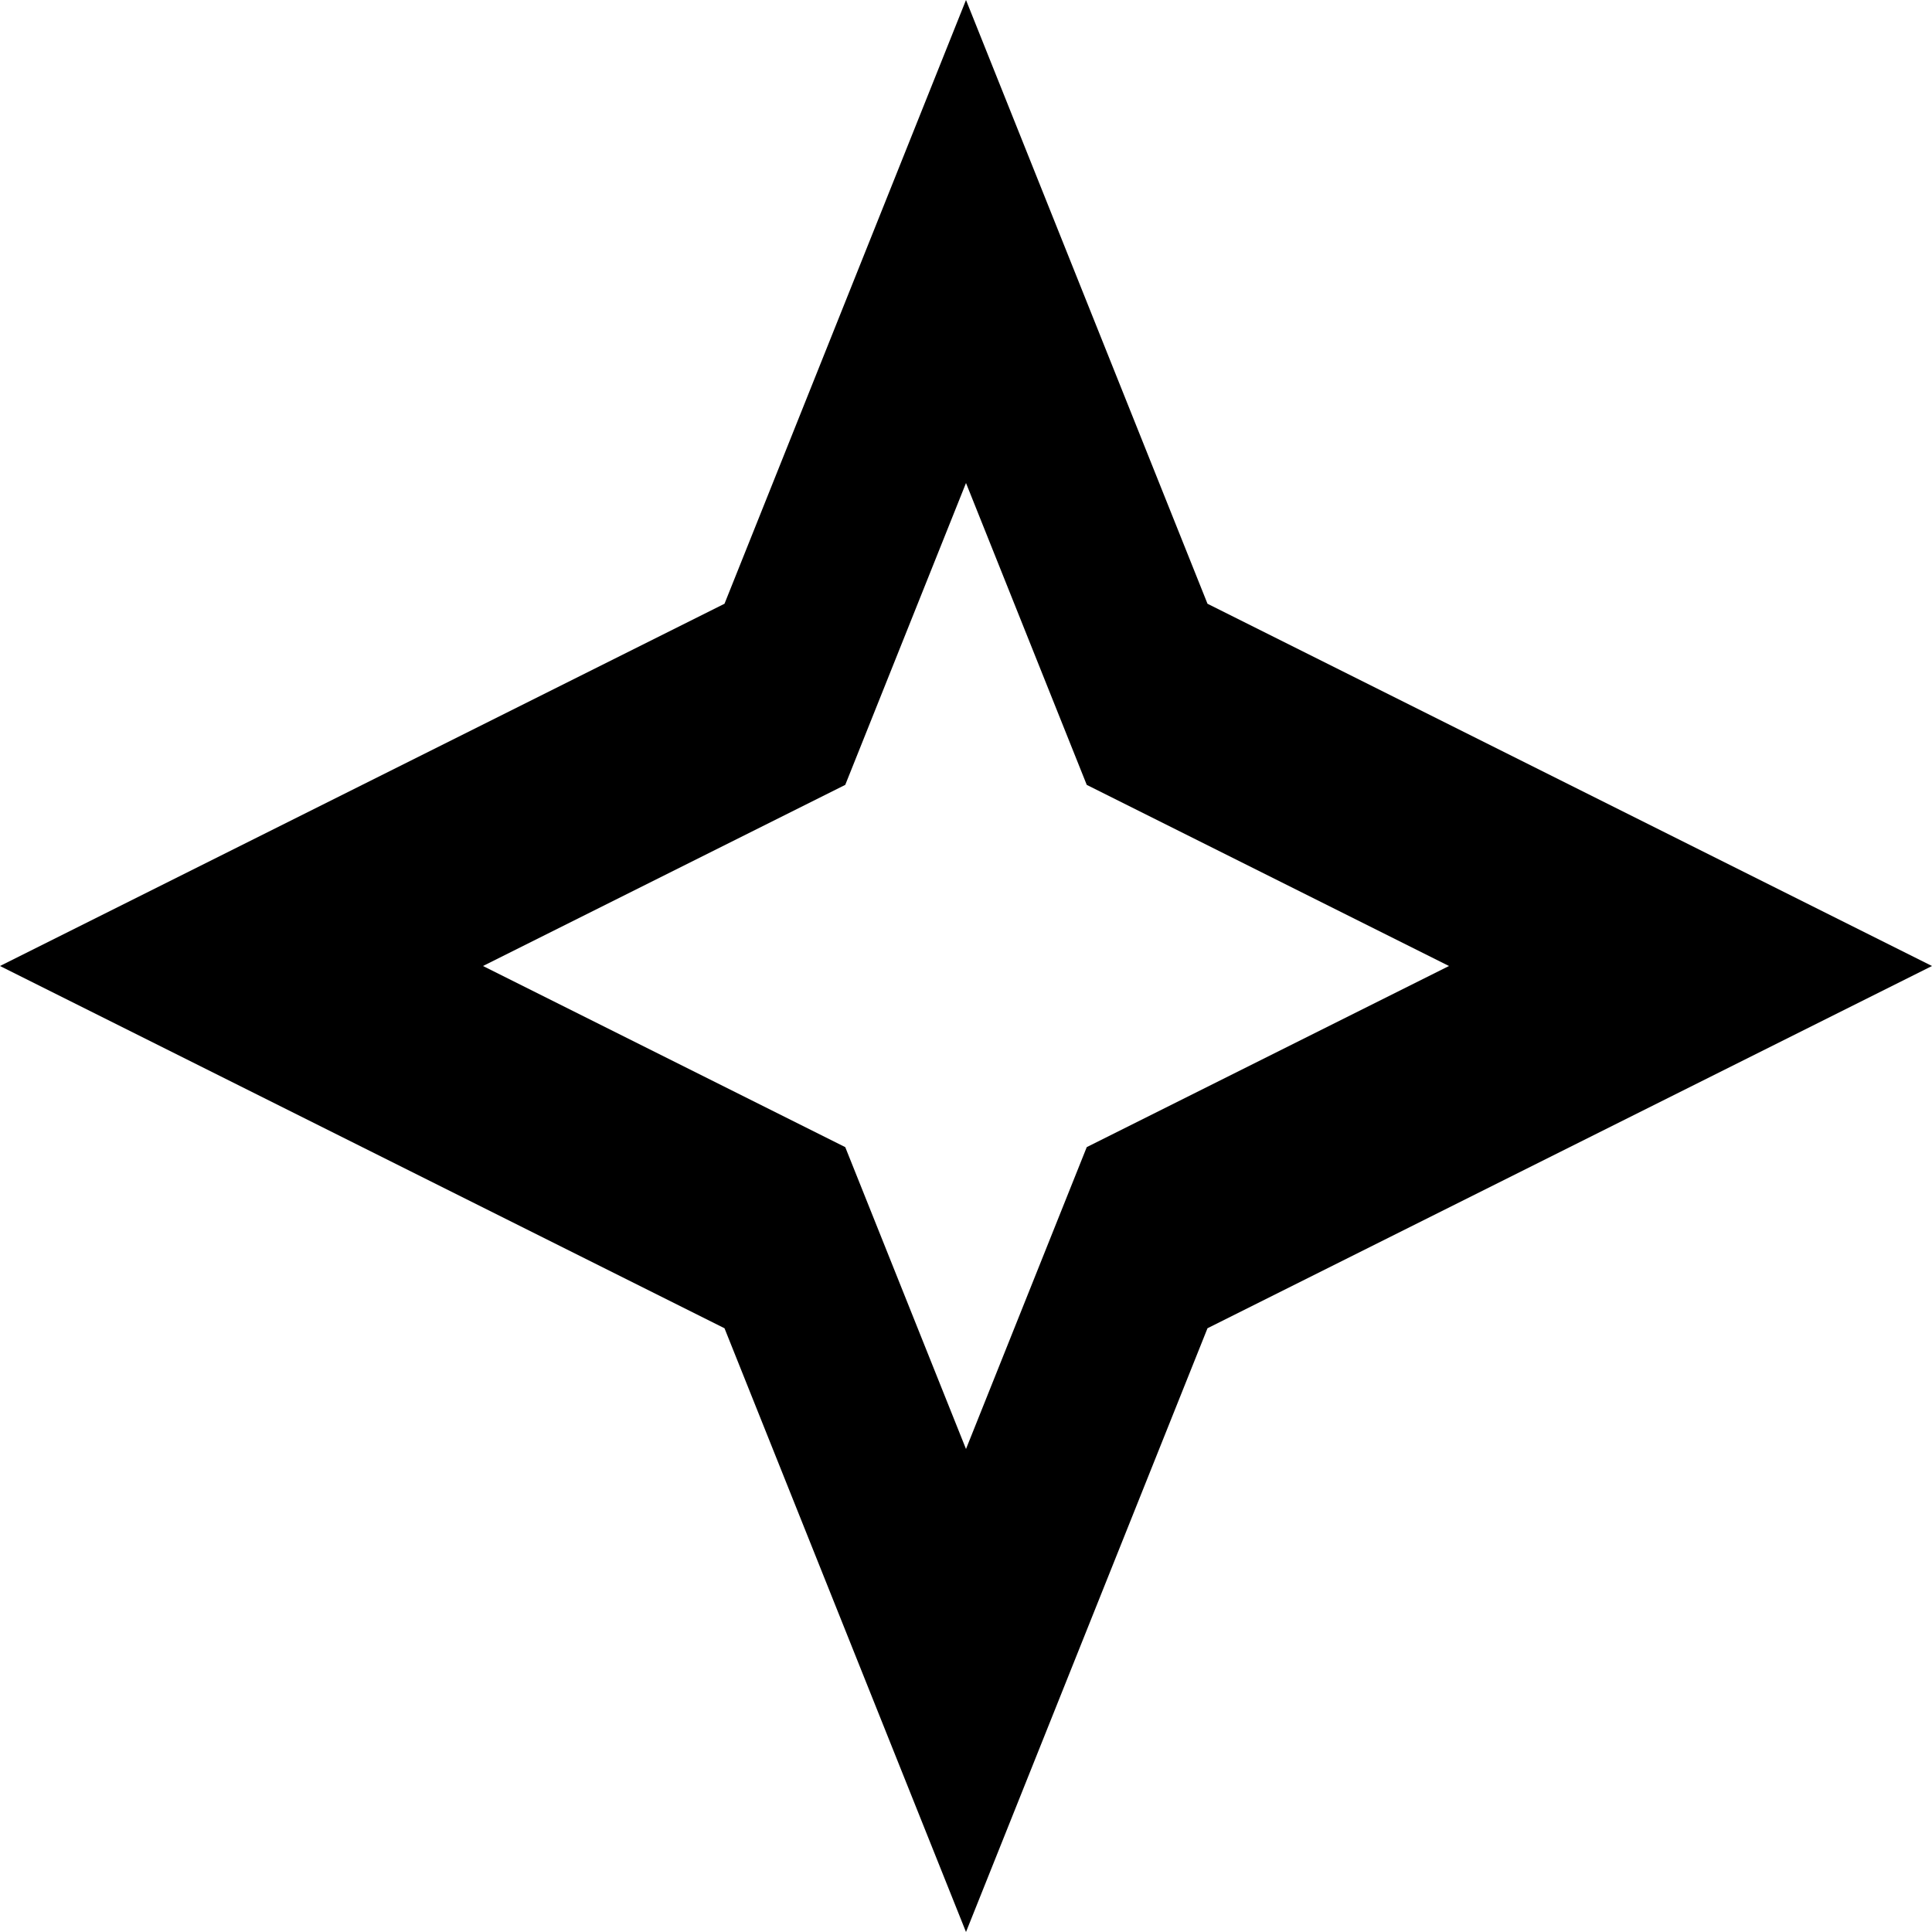
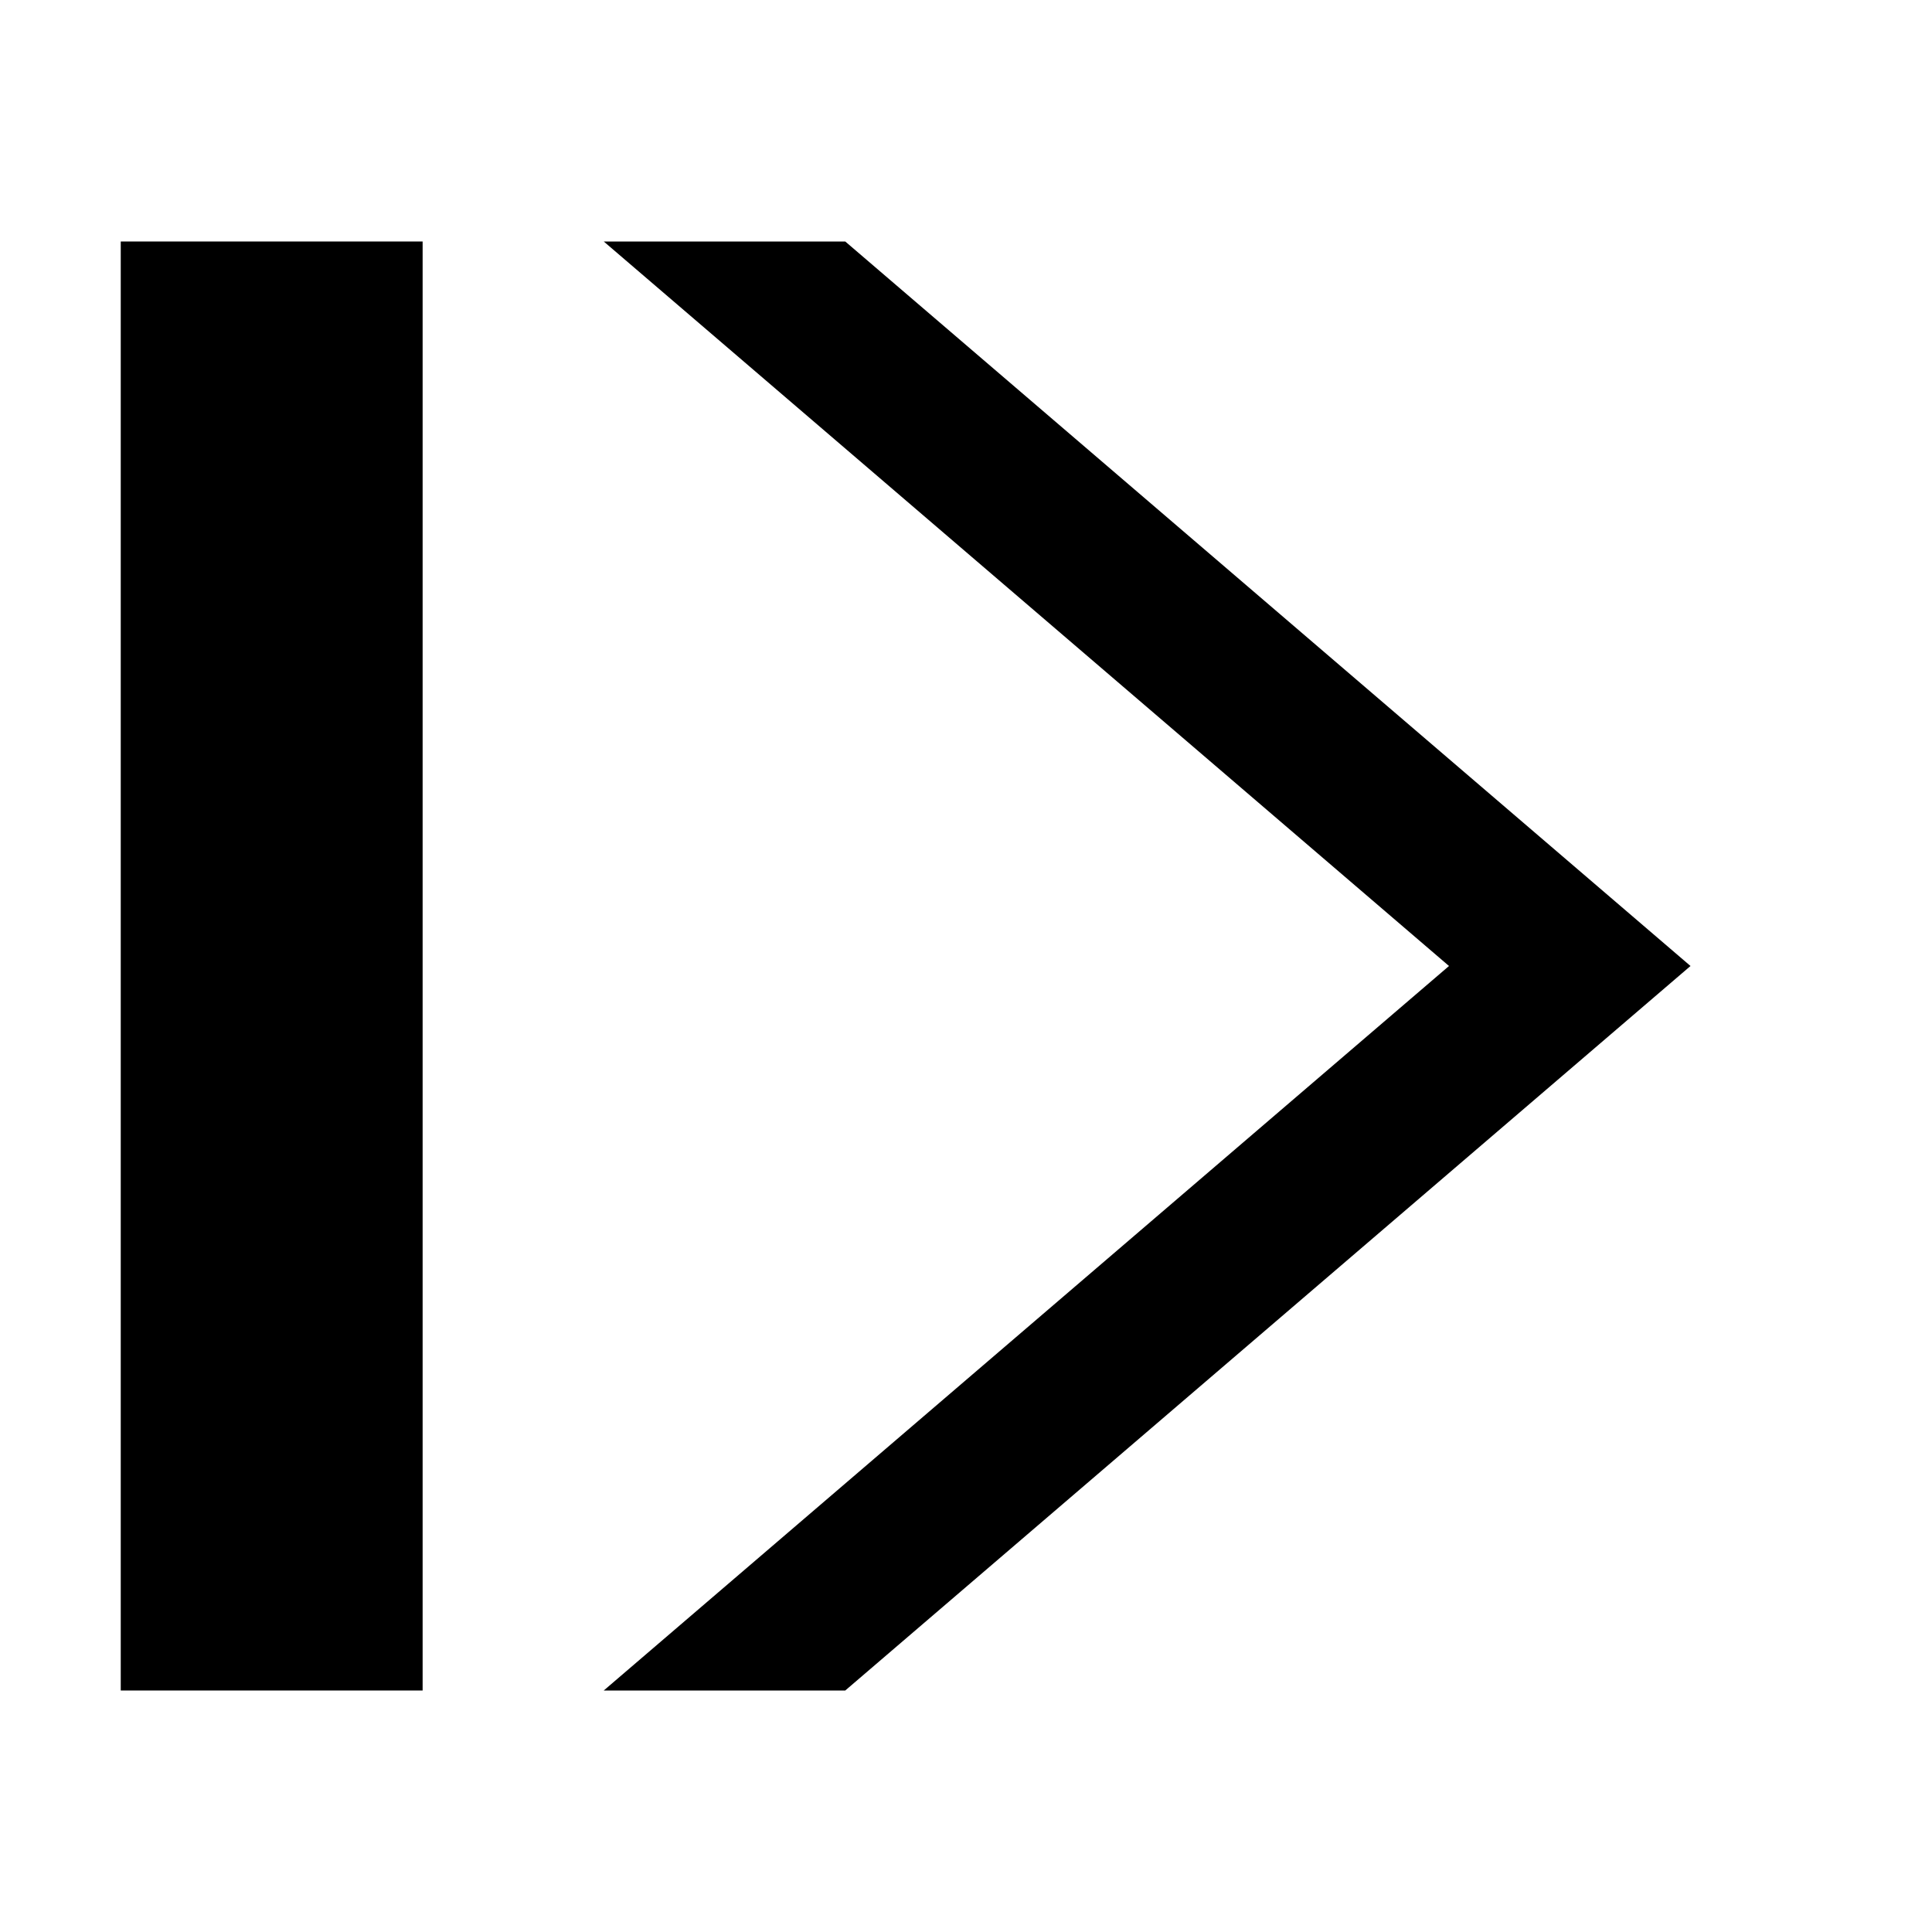
<svg xmlns="http://www.w3.org/2000/svg" viewBox="0 0 16 16">
-   <path d="M8 0 L10 5 L16 8 L10 11 L8 16 L6 11 L0 8 L6 5 Z M8 4 L7 6.5 L4 8 L7 9.5 L8 12 L9 9.5 L12 8 L9 6.5 Z" fill="#000" />
+   <rect x="1" y="2" width="2.5" height="12" fill="#000" />
+   <path d="M7 2 L14 8 L7 14 L5 14 L12 8 L5 2Z" fill="#000" />
</svg>
